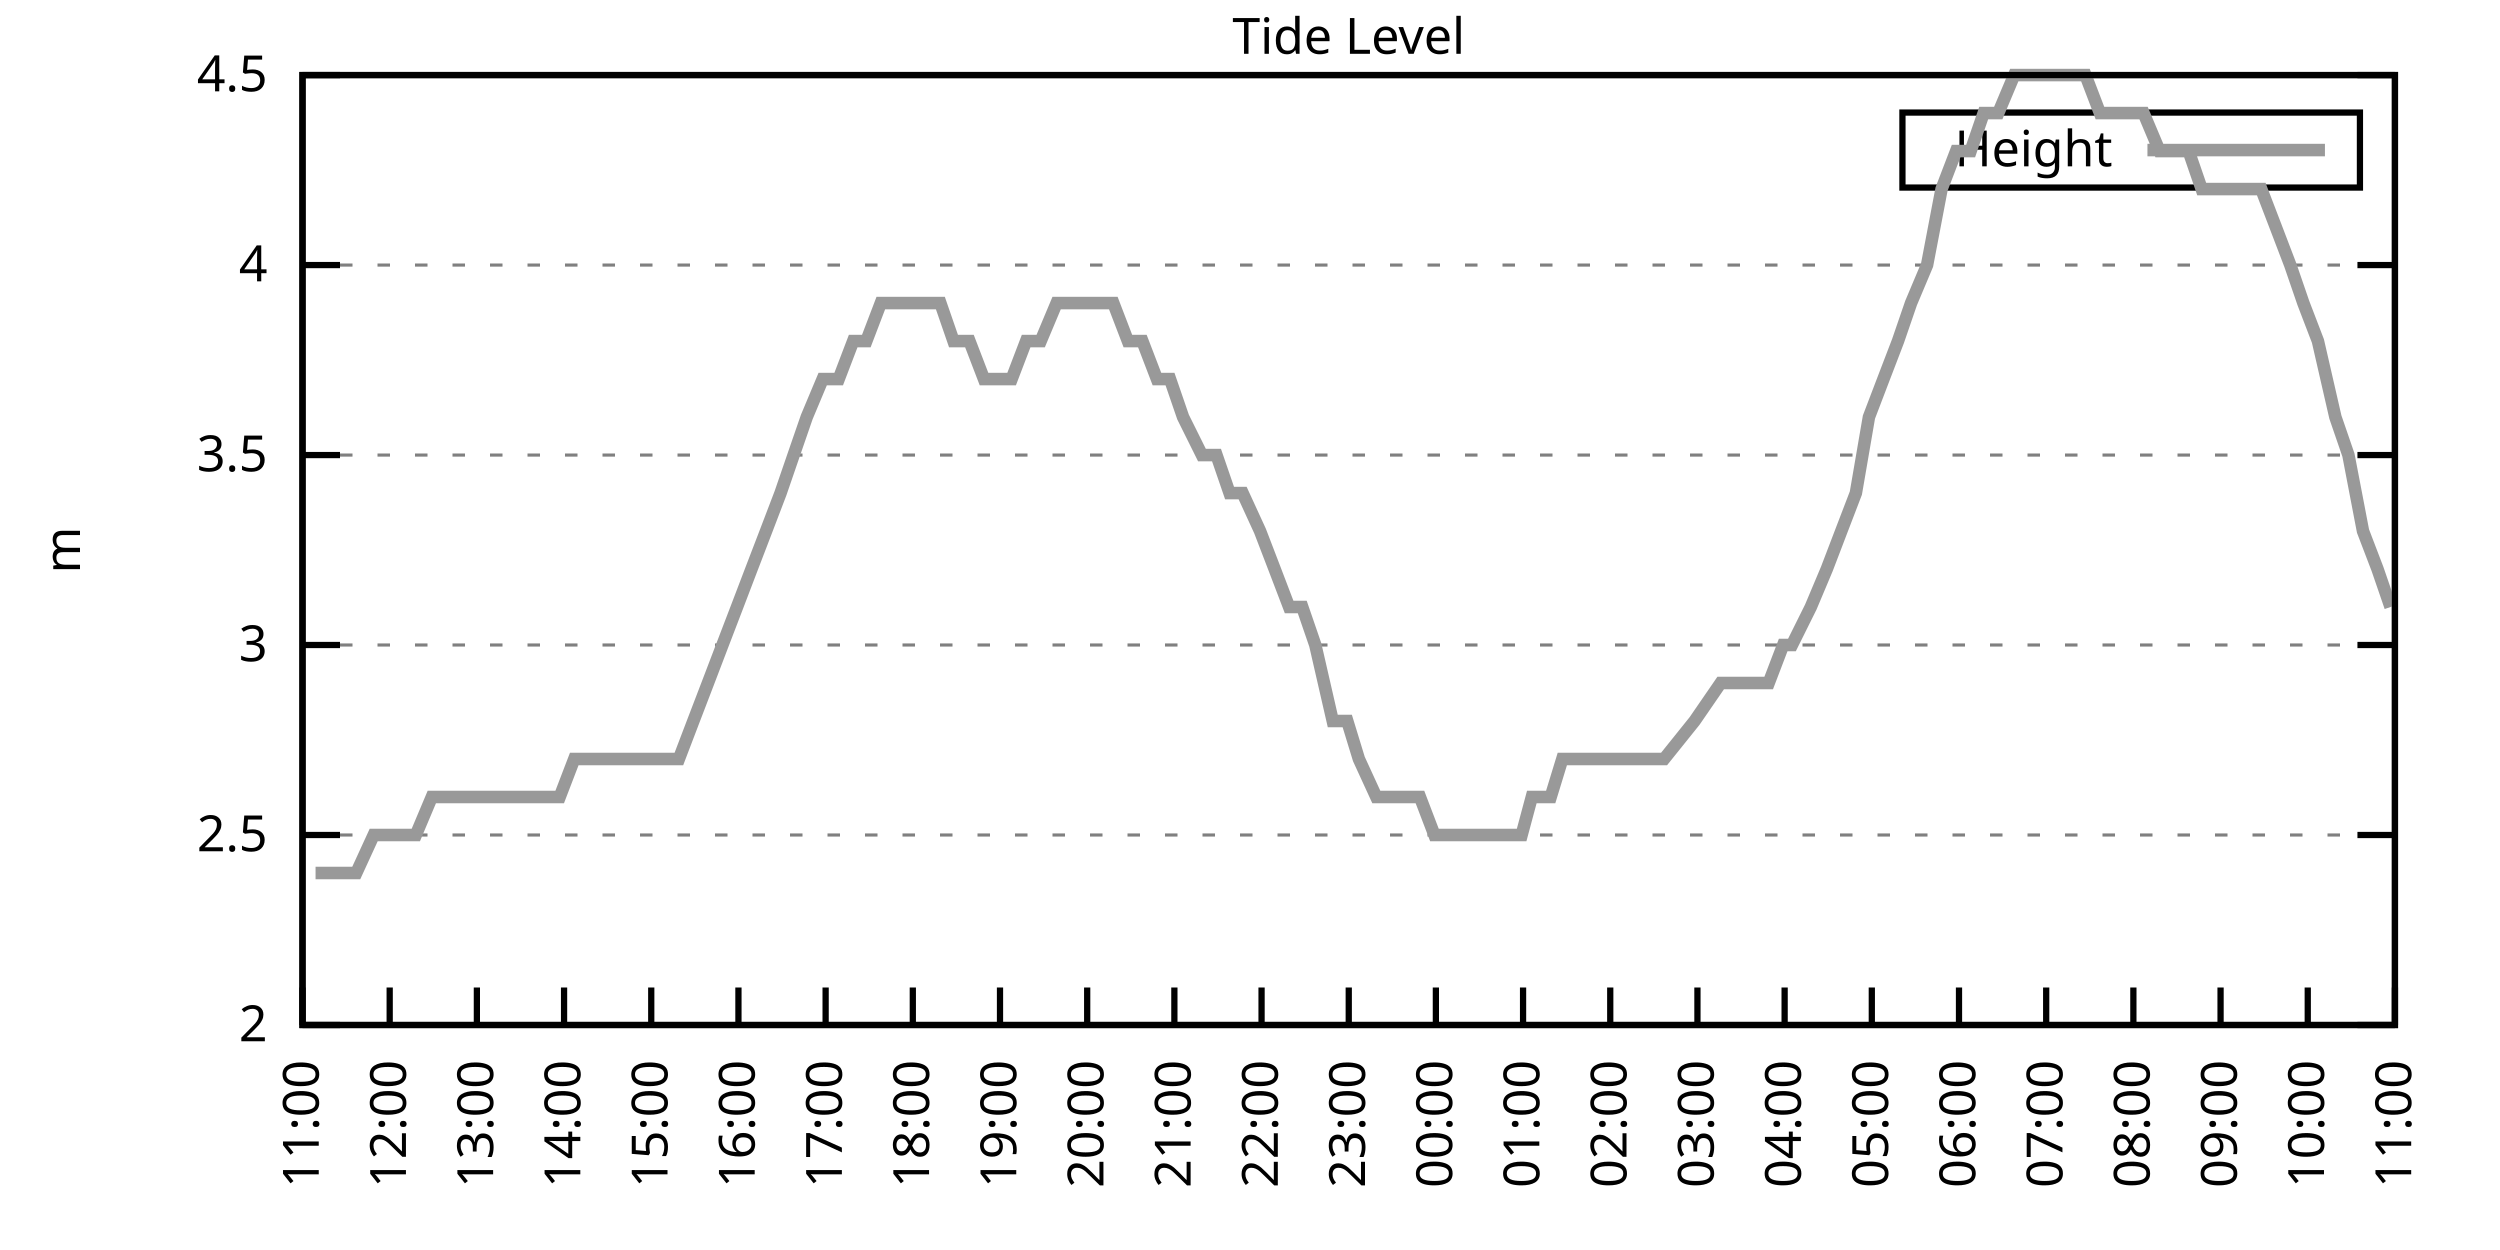
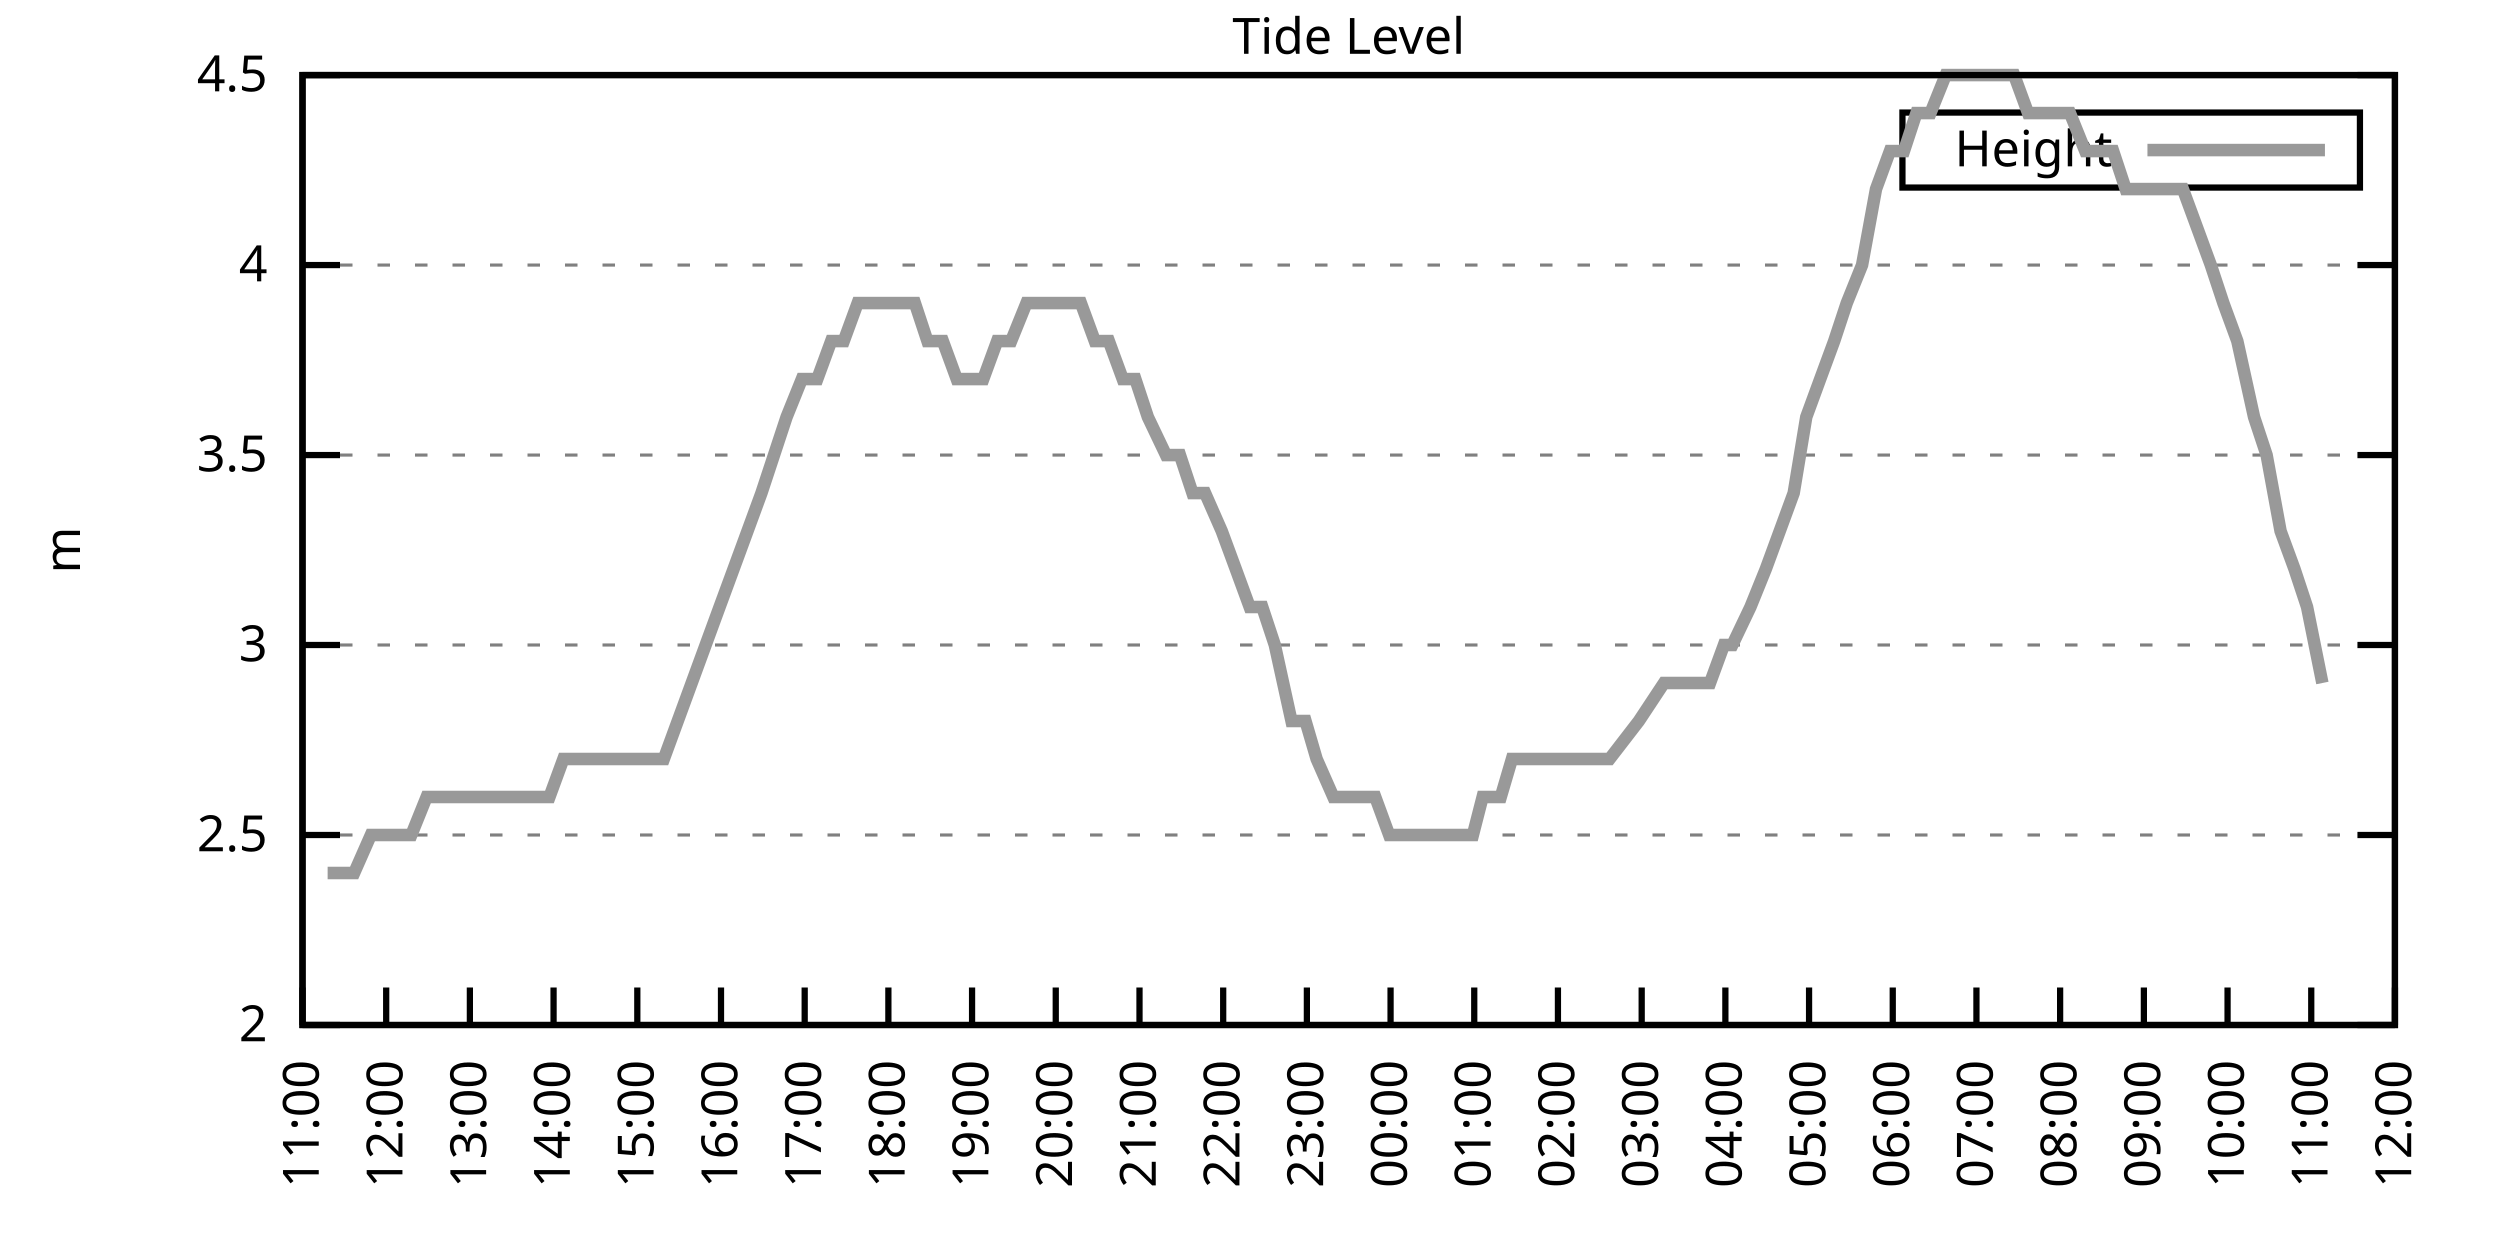
<svg xmlns="http://www.w3.org/2000/svg" xmlns:xlink="http://www.w3.org/1999/xlink" width="400" height="200" viewBox="0 0 400 200">
  <g id="gnuplot_canvas">
    <rect x="0" y="0" width="400" height="200" fill="none" />
    <defs>
      <circle id="gpDot" r="0.5" stroke-width="0.5" stroke="currentColor" />
      <path id="gpPt0" stroke-width="0.333" stroke="currentColor" d="M-1,0 h2 M0,-1 v2" />
      <path id="gpPt1" stroke-width="0.333" stroke="currentColor" d="M-1,-1 L1,1 M1,-1 L-1,1" />
      <path id="gpPt2" stroke-width="0.333" stroke="currentColor" d="M-1,0 L1,0 M0,-1 L0,1 M-1,-1 L1,1 M-1,1 L1,-1" />
      <rect id="gpPt3" stroke-width="0.333" stroke="currentColor" x="-1" y="-1" width="2" height="2" />
      <rect id="gpPt4" stroke-width="0.333" stroke="currentColor" fill="currentColor" x="-1" y="-1" width="2" height="2" />
      <circle id="gpPt5" stroke-width="0.333" stroke="currentColor" cx="0" cy="0" r="1" />
      <use xlink:href="#gpPt5" id="gpPt6" fill="currentColor" stroke="none" />
      <path id="gpPt7" stroke-width="0.333" stroke="currentColor" d="M0,-1.33 L-1.33,0.67 L1.33,0.67 z" />
      <use xlink:href="#gpPt7" id="gpPt8" fill="currentColor" stroke="none" />
      <use xlink:href="#gpPt7" id="gpPt9" stroke="currentColor" transform="rotate(180)" />
      <use xlink:href="#gpPt9" id="gpPt10" fill="currentColor" stroke="none" />
      <use xlink:href="#gpPt3" id="gpPt11" stroke="currentColor" transform="rotate(45)" />
      <use xlink:href="#gpPt11" id="gpPt12" fill="currentColor" stroke="none" />
      <path id="gpPt13" stroke-width="0.333" stroke="currentColor" d="M0,1.330 L1.265,0.411 L0.782,-1.067 L-0.782,-1.076 L-1.265,0.411 z" />
      <use xlink:href="#gpPt13" id="gpPt14" fill="currentColor" stroke="none" />
      <filter id="textbox" filterUnits="objectBoundingBox" x="0" y="0" height="1" width="1">
        <feFlood flood-color="white" flood-opacity="1" result="bgnd" />
        <feComposite in="SourceGraphic" in2="bgnd" operator="atop" />
      </filter>
      <filter id="greybox" filterUnits="objectBoundingBox" x="0" y="0" height="1" width="1">
        <feFlood flood-color="lightgrey" flood-opacity="1" result="grey" />
        <feComposite in="SourceGraphic" in2="grey" operator="atop" />
      </filter>
    </defs>
    <g fill="none" color="white" stroke="currentColor" stroke-width="1.00" stroke-linecap="butt" stroke-linejoin="miter">
</g>
    <g fill="none" color="black" stroke="currentColor" stroke-width="1.00" stroke-linecap="butt" stroke-linejoin="miter">
      <g stroke="none" shape-rendering="crispEdges">
        <polygon fill="rgb(255, 255, 255)" points="48.40,164.00 383.18,164.00 383.18,12.02 48.40,12.02 " />
      </g>
    </g>
    <g fill="none" color="black" stroke="currentColor" stroke-width="1.00" stroke-linecap="butt" stroke-linejoin="miter">
</g>
    <g fill="none" color="black" stroke="black" stroke-width="0.50" stroke-linecap="butt" stroke-linejoin="miter">
</g>
    <g fill="none" color="gray" stroke="currentColor" stroke-width="0.50" stroke-linecap="butt" stroke-linejoin="miter">
      <path stroke="gray" stroke-dasharray="2,4" class="gridline" d="M48.40,164.00 L383.19,164.00  " />
    </g>
    <g fill="none" color="gray" stroke="gray" stroke-width="1.00" stroke-linecap="butt" stroke-linejoin="miter">
</g>
    <g fill="none" color="black" stroke="currentColor" stroke-width="1.00" stroke-linecap="butt" stroke-linejoin="miter">
      <path stroke="black" d="M48.40,164.00 L54.40,164.00 M383.19,164.00 L377.19,164.00  " />
      <g transform="translate(42.80,166.60)" stroke="none" fill="black" font-family="Sans" font-size="8.00" text-anchor="end">
        <text>
          <tspan font-family="Sans"> 2</tspan>
        </text>
      </g>
    </g>
    <g fill="none" color="black" stroke="currentColor" stroke-width="1.00" stroke-linecap="butt" stroke-linejoin="miter">
</g>
    <g fill="none" color="black" stroke="black" stroke-width="0.50" stroke-linecap="butt" stroke-linejoin="miter">
</g>
    <g fill="none" color="gray" stroke="currentColor" stroke-width="0.50" stroke-linecap="butt" stroke-linejoin="miter">
      <path stroke="gray" stroke-dasharray="2,4" class="gridline" d="M48.40,133.60 L383.19,133.60  " />
    </g>
    <g fill="none" color="gray" stroke="gray" stroke-width="1.00" stroke-linecap="butt" stroke-linejoin="miter">
</g>
    <g fill="none" color="black" stroke="currentColor" stroke-width="1.00" stroke-linecap="butt" stroke-linejoin="miter">
      <path stroke="black" d="M48.40,133.60 L54.40,133.60 M383.19,133.60 L377.19,133.60  " />
      <g transform="translate(42.80,136.20)" stroke="none" fill="black" font-family="Sans" font-size="8.00" text-anchor="end">
        <text>
          <tspan font-family="Sans"> 2.5</tspan>
        </text>
      </g>
    </g>
    <g fill="none" color="black" stroke="currentColor" stroke-width="1.00" stroke-linecap="butt" stroke-linejoin="miter">
</g>
    <g fill="none" color="black" stroke="black" stroke-width="0.50" stroke-linecap="butt" stroke-linejoin="miter">
</g>
    <g fill="none" color="gray" stroke="currentColor" stroke-width="0.50" stroke-linecap="butt" stroke-linejoin="miter">
      <path stroke="gray" stroke-dasharray="2,4" class="gridline" d="M48.40,103.20 L383.19,103.20  " />
    </g>
    <g fill="none" color="gray" stroke="gray" stroke-width="1.00" stroke-linecap="butt" stroke-linejoin="miter">
</g>
    <g fill="none" color="black" stroke="currentColor" stroke-width="1.00" stroke-linecap="butt" stroke-linejoin="miter">
      <path stroke="black" d="M48.40,103.20 L54.40,103.20 M383.19,103.20 L377.19,103.20  " />
      <g transform="translate(42.80,105.80)" stroke="none" fill="black" font-family="Sans" font-size="8.00" text-anchor="end">
        <text>
          <tspan font-family="Sans"> 3</tspan>
        </text>
      </g>
    </g>
    <g fill="none" color="black" stroke="currentColor" stroke-width="1.00" stroke-linecap="butt" stroke-linejoin="miter">
</g>
    <g fill="none" color="black" stroke="black" stroke-width="0.50" stroke-linecap="butt" stroke-linejoin="miter">
</g>
    <g fill="none" color="gray" stroke="currentColor" stroke-width="0.50" stroke-linecap="butt" stroke-linejoin="miter">
      <path stroke="gray" stroke-dasharray="2,4" class="gridline" d="M48.40,72.81 L383.19,72.81  " />
    </g>
    <g fill="none" color="gray" stroke="gray" stroke-width="1.00" stroke-linecap="butt" stroke-linejoin="miter">
</g>
    <g fill="none" color="black" stroke="currentColor" stroke-width="1.00" stroke-linecap="butt" stroke-linejoin="miter">
      <path stroke="black" d="M48.40,72.81 L54.40,72.81 M383.19,72.81 L377.19,72.81  " />
      <g transform="translate(42.80,75.41)" stroke="none" fill="black" font-family="Sans" font-size="8.00" text-anchor="end">
        <text>
          <tspan font-family="Sans"> 3.5</tspan>
        </text>
      </g>
    </g>
    <g fill="none" color="black" stroke="currentColor" stroke-width="1.00" stroke-linecap="butt" stroke-linejoin="miter">
</g>
    <g fill="none" color="black" stroke="black" stroke-width="0.50" stroke-linecap="butt" stroke-linejoin="miter">
</g>
    <g fill="none" color="gray" stroke="currentColor" stroke-width="0.50" stroke-linecap="butt" stroke-linejoin="miter">
      <path stroke="gray" stroke-dasharray="2,4" class="gridline" d="M48.40,42.41 L383.19,42.41  " />
    </g>
    <g fill="none" color="gray" stroke="gray" stroke-width="1.00" stroke-linecap="butt" stroke-linejoin="miter">
</g>
    <g fill="none" color="black" stroke="currentColor" stroke-width="1.00" stroke-linecap="butt" stroke-linejoin="miter">
      <path stroke="black" d="M48.40,42.41 L54.40,42.41 M383.19,42.41 L377.19,42.41  " />
      <g transform="translate(42.80,45.01)" stroke="none" fill="black" font-family="Sans" font-size="8.00" text-anchor="end">
        <text>
          <tspan font-family="Sans"> 4</tspan>
        </text>
      </g>
    </g>
    <g fill="none" color="black" stroke="currentColor" stroke-width="1.00" stroke-linecap="butt" stroke-linejoin="miter">
</g>
    <g fill="none" color="black" stroke="black" stroke-width="0.50" stroke-linecap="butt" stroke-linejoin="miter">
</g>
    <g fill="none" color="gray" stroke="currentColor" stroke-width="0.50" stroke-linecap="butt" stroke-linejoin="miter">
      <path stroke="gray" stroke-dasharray="2,4" class="gridline" d="M48.40,12.01 L383.19,12.01  " />
    </g>
    <g fill="none" color="gray" stroke="gray" stroke-width="1.00" stroke-linecap="butt" stroke-linejoin="miter">
</g>
    <g fill="none" color="black" stroke="currentColor" stroke-width="1.00" stroke-linecap="butt" stroke-linejoin="miter">
      <path stroke="black" d="M48.40,12.01 L54.40,12.01 M383.19,12.01 L377.19,12.01  " />
      <g transform="translate(42.80,14.61)" stroke="none" fill="black" font-family="Sans" font-size="8.00" text-anchor="end">
        <text>
          <tspan font-family="Sans"> 4.5</tspan>
        </text>
      </g>
    </g>
    <g fill="none" color="black" stroke="currentColor" stroke-width="1.00" stroke-linecap="butt" stroke-linejoin="miter">
      <path stroke="black" d="M48.40,164.00 L48.40,158.00  " />
      <g transform="translate(51.00,169.60) rotate(270.00)" stroke="none" fill="black" font-family="Sans" font-size="8.00" text-anchor="end">
        <text>
          <tspan font-family="Sans">11:00</tspan>
        </text>
      </g>
    </g>
    <g fill="none" color="black" stroke="currentColor" stroke-width="1.00" stroke-linecap="butt" stroke-linejoin="miter">
-       <path stroke="black" d="M62.35,164.00 L62.35,158.00  " />
-       <g transform="translate(64.95,169.60) rotate(270.00)" stroke="none" fill="black" font-family="Sans" font-size="8.00" text-anchor="end">
+       <path stroke="black" d="M61.79,164.00 L61.79,158.00  " />
+       <g transform="translate(64.39,169.60) rotate(270.00)" stroke="none" fill="black" font-family="Sans" font-size="8.00" text-anchor="end">
        <text>
          <tspan font-family="Sans">12:00</tspan>
        </text>
      </g>
    </g>
    <g fill="none" color="black" stroke="currentColor" stroke-width="1.00" stroke-linecap="butt" stroke-linejoin="miter">
-       <path stroke="black" d="M76.30,164.00 L76.30,158.00  " />
-       <g transform="translate(78.90,169.60) rotate(270.00)" stroke="none" fill="black" font-family="Sans" font-size="8.00" text-anchor="end">
+       <path stroke="black" d="M75.18,164.00 L75.18,158.00  " />
+       <g transform="translate(77.78,169.60) rotate(270.00)" stroke="none" fill="black" font-family="Sans" font-size="8.00" text-anchor="end">
        <text>
          <tspan font-family="Sans">13:00</tspan>
        </text>
      </g>
    </g>
    <g fill="none" color="black" stroke="currentColor" stroke-width="1.00" stroke-linecap="butt" stroke-linejoin="miter">
-       <path stroke="black" d="M90.25,164.00 L90.25,158.00  " />
-       <g transform="translate(92.85,169.60) rotate(270.00)" stroke="none" fill="black" font-family="Sans" font-size="8.00" text-anchor="end">
+       <path stroke="black" d="M88.57,164.00 L88.57,158.00  " />
+       <g transform="translate(91.17,169.60) rotate(270.00)" stroke="none" fill="black" font-family="Sans" font-size="8.00" text-anchor="end">
        <text>
          <tspan font-family="Sans">14:00</tspan>
        </text>
      </g>
    </g>
    <g fill="none" color="black" stroke="currentColor" stroke-width="1.00" stroke-linecap="butt" stroke-linejoin="miter">
-       <path stroke="black" d="M104.20,164.00 L104.20,158.00  " />
-       <g transform="translate(106.80,169.60) rotate(270.00)" stroke="none" fill="black" font-family="Sans" font-size="8.00" text-anchor="end">
+       <path stroke="black" d="M101.97,164.00 L101.97,158.00  " />
+       <g transform="translate(104.57,169.60) rotate(270.00)" stroke="none" fill="black" font-family="Sans" font-size="8.00" text-anchor="end">
        <text>
          <tspan font-family="Sans">15:00</tspan>
        </text>
      </g>
    </g>
    <g fill="none" color="black" stroke="currentColor" stroke-width="1.00" stroke-linecap="butt" stroke-linejoin="miter">
-       <path stroke="black" d="M118.15,164.00 L118.15,158.00  " />
-       <g transform="translate(120.75,169.60) rotate(270.00)" stroke="none" fill="black" font-family="Sans" font-size="8.00" text-anchor="end">
+       <path stroke="black" d="M115.36,164.00 L115.36,158.00  " />
+       <g transform="translate(117.96,169.60) rotate(270.00)" stroke="none" fill="black" font-family="Sans" font-size="8.00" text-anchor="end">
        <text>
          <tspan font-family="Sans">16:00</tspan>
        </text>
      </g>
    </g>
    <g fill="none" color="black" stroke="currentColor" stroke-width="1.00" stroke-linecap="butt" stroke-linejoin="miter">
-       <path stroke="black" d="M132.10,164.00 L132.10,158.00  " />
-       <g transform="translate(134.70,169.60) rotate(270.00)" stroke="none" fill="black" font-family="Sans" font-size="8.00" text-anchor="end">
+       <path stroke="black" d="M128.75,164.00 L128.75,158.00  " />
+       <g transform="translate(131.35,169.60) rotate(270.00)" stroke="none" fill="black" font-family="Sans" font-size="8.00" text-anchor="end">
        <text>
          <tspan font-family="Sans">17:00</tspan>
        </text>
      </g>
    </g>
    <g fill="none" color="black" stroke="currentColor" stroke-width="1.00" stroke-linecap="butt" stroke-linejoin="miter">
-       <path stroke="black" d="M146.05,164.00 L146.05,158.00  " />
-       <g transform="translate(148.65,169.60) rotate(270.00)" stroke="none" fill="black" font-family="Sans" font-size="8.00" text-anchor="end">
+       <path stroke="black" d="M142.14,164.00 L142.14,158.00  " />
+       <g transform="translate(144.74,169.60) rotate(270.00)" stroke="none" fill="black" font-family="Sans" font-size="8.00" text-anchor="end">
        <text>
          <tspan font-family="Sans">18:00</tspan>
        </text>
      </g>
    </g>
    <g fill="none" color="black" stroke="currentColor" stroke-width="1.00" stroke-linecap="butt" stroke-linejoin="miter">
-       <path stroke="black" d="M160.00,164.00 L160.00,158.00  " />
-       <g transform="translate(162.60,169.60) rotate(270.00)" stroke="none" fill="black" font-family="Sans" font-size="8.00" text-anchor="end">
+       <path stroke="black" d="M155.53,164.00 L155.53,158.00  " />
+       <g transform="translate(158.13,169.60) rotate(270.00)" stroke="none" fill="black" font-family="Sans" font-size="8.00" text-anchor="end">
        <text>
          <tspan font-family="Sans">19:00</tspan>
        </text>
      </g>
    </g>
    <g fill="none" color="black" stroke="currentColor" stroke-width="1.00" stroke-linecap="butt" stroke-linejoin="miter">
-       <path stroke="black" d="M173.95,164.00 L173.95,158.00  " />
-       <g transform="translate(176.55,169.60) rotate(270.00)" stroke="none" fill="black" font-family="Sans" font-size="8.00" text-anchor="end">
+       <path stroke="black" d="M168.92,164.00 L168.92,158.00  " />
+       <g transform="translate(171.52,169.60) rotate(270.00)" stroke="none" fill="black" font-family="Sans" font-size="8.00" text-anchor="end">
        <text>
          <tspan font-family="Sans">20:00</tspan>
        </text>
      </g>
    </g>
    <g fill="none" color="black" stroke="currentColor" stroke-width="1.00" stroke-linecap="butt" stroke-linejoin="miter">
-       <path stroke="black" d="M187.90,164.00 L187.90,158.00  " />
-       <g transform="translate(190.50,169.60) rotate(270.00)" stroke="none" fill="black" font-family="Sans" font-size="8.00" text-anchor="end">
+       <path stroke="black" d="M182.32,164.00 L182.32,158.00  " />
+       <g transform="translate(184.92,169.60) rotate(270.00)" stroke="none" fill="black" font-family="Sans" font-size="8.00" text-anchor="end">
        <text>
          <tspan font-family="Sans">21:00</tspan>
        </text>
      </g>
    </g>
    <g fill="none" color="black" stroke="currentColor" stroke-width="1.00" stroke-linecap="butt" stroke-linejoin="miter">
-       <path stroke="black" d="M201.85,164.00 L201.85,158.00  " />
-       <g transform="translate(204.45,169.60) rotate(270.00)" stroke="none" fill="black" font-family="Sans" font-size="8.00" text-anchor="end">
+       <path stroke="black" d="M195.71,164.00 L195.71,158.00  " />
+       <g transform="translate(198.31,169.60) rotate(270.00)" stroke="none" fill="black" font-family="Sans" font-size="8.00" text-anchor="end">
        <text>
          <tspan font-family="Sans">22:00</tspan>
        </text>
      </g>
    </g>
    <g fill="none" color="black" stroke="currentColor" stroke-width="1.00" stroke-linecap="butt" stroke-linejoin="miter">
-       <path stroke="black" d="M215.80,164.00 L215.80,158.00  " />
-       <g transform="translate(218.40,169.60) rotate(270.00)" stroke="none" fill="black" font-family="Sans" font-size="8.00" text-anchor="end">
+       <path stroke="black" d="M209.10,164.00 L209.10,158.00  " />
+       <g transform="translate(211.70,169.60) rotate(270.00)" stroke="none" fill="black" font-family="Sans" font-size="8.00" text-anchor="end">
        <text>
          <tspan font-family="Sans">23:00</tspan>
        </text>
      </g>
    </g>
    <g fill="none" color="black" stroke="currentColor" stroke-width="1.00" stroke-linecap="butt" stroke-linejoin="miter">
-       <path stroke="black" d="M229.74,164.00 L229.74,158.00  " />
-       <g transform="translate(232.34,169.60) rotate(270.00)" stroke="none" fill="black" font-family="Sans" font-size="8.00" text-anchor="end">
+       <path stroke="black" d="M222.49,164.00 L222.49,158.00  " />
+       <g transform="translate(225.09,169.60) rotate(270.00)" stroke="none" fill="black" font-family="Sans" font-size="8.00" text-anchor="end">
        <text>
          <tspan font-family="Sans">00:00</tspan>
        </text>
      </g>
    </g>
    <g fill="none" color="black" stroke="currentColor" stroke-width="1.00" stroke-linecap="butt" stroke-linejoin="miter">
-       <path stroke="black" d="M243.69,164.00 L243.69,158.00  " />
-       <g transform="translate(246.29,169.60) rotate(270.00)" stroke="none" fill="black" font-family="Sans" font-size="8.00" text-anchor="end">
+       <path stroke="black" d="M235.88,164.00 L235.88,158.00  " />
+       <g transform="translate(238.48,169.60) rotate(270.00)" stroke="none" fill="black" font-family="Sans" font-size="8.00" text-anchor="end">
        <text>
          <tspan font-family="Sans">01:00</tspan>
        </text>
      </g>
    </g>
    <g fill="none" color="black" stroke="currentColor" stroke-width="1.00" stroke-linecap="butt" stroke-linejoin="miter">
-       <path stroke="black" d="M257.64,164.00 L257.64,158.00  " />
-       <g transform="translate(260.24,169.60) rotate(270.00)" stroke="none" fill="black" font-family="Sans" font-size="8.00" text-anchor="end">
+       <path stroke="black" d="M249.27,164.00 L249.27,158.00  " />
+       <g transform="translate(251.87,169.60) rotate(270.00)" stroke="none" fill="black" font-family="Sans" font-size="8.00" text-anchor="end">
        <text>
          <tspan font-family="Sans">02:00</tspan>
        </text>
      </g>
    </g>
    <g fill="none" color="black" stroke="currentColor" stroke-width="1.00" stroke-linecap="butt" stroke-linejoin="miter">
-       <path stroke="black" d="M271.59,164.00 L271.59,158.00  " />
-       <g transform="translate(274.19,169.60) rotate(270.00)" stroke="none" fill="black" font-family="Sans" font-size="8.00" text-anchor="end">
+       <path stroke="black" d="M262.67,164.00 L262.67,158.00  " />
+       <g transform="translate(265.27,169.60) rotate(270.00)" stroke="none" fill="black" font-family="Sans" font-size="8.00" text-anchor="end">
        <text>
          <tspan font-family="Sans">03:00</tspan>
        </text>
      </g>
    </g>
    <g fill="none" color="black" stroke="currentColor" stroke-width="1.00" stroke-linecap="butt" stroke-linejoin="miter">
-       <path stroke="black" d="M285.54,164.00 L285.54,158.00  " />
-       <g transform="translate(288.14,169.60) rotate(270.00)" stroke="none" fill="black" font-family="Sans" font-size="8.00" text-anchor="end">
+       <path stroke="black" d="M276.06,164.00 L276.06,158.00  " />
+       <g transform="translate(278.66,169.60) rotate(270.00)" stroke="none" fill="black" font-family="Sans" font-size="8.00" text-anchor="end">
        <text>
          <tspan font-family="Sans">04:00</tspan>
        </text>
      </g>
    </g>
    <g fill="none" color="black" stroke="currentColor" stroke-width="1.00" stroke-linecap="butt" stroke-linejoin="miter">
-       <path stroke="black" d="M299.49,164.00 L299.49,158.00  " />
-       <g transform="translate(302.09,169.60) rotate(270.00)" stroke="none" fill="black" font-family="Sans" font-size="8.00" text-anchor="end">
+       <path stroke="black" d="M289.45,164.00 L289.45,158.00  " />
+       <g transform="translate(292.05,169.60) rotate(270.00)" stroke="none" fill="black" font-family="Sans" font-size="8.00" text-anchor="end">
        <text>
          <tspan font-family="Sans">05:00</tspan>
        </text>
      </g>
    </g>
    <g fill="none" color="black" stroke="currentColor" stroke-width="1.00" stroke-linecap="butt" stroke-linejoin="miter">
-       <path stroke="black" d="M313.44,164.00 L313.44,158.00  " />
-       <g transform="translate(316.04,169.60) rotate(270.00)" stroke="none" fill="black" font-family="Sans" font-size="8.00" text-anchor="end">
+       <path stroke="black" d="M302.84,164.00 L302.84,158.00  " />
+       <g transform="translate(305.44,169.60) rotate(270.00)" stroke="none" fill="black" font-family="Sans" font-size="8.00" text-anchor="end">
        <text>
          <tspan font-family="Sans">06:00</tspan>
        </text>
      </g>
    </g>
    <g fill="none" color="black" stroke="currentColor" stroke-width="1.00" stroke-linecap="butt" stroke-linejoin="miter">
-       <path stroke="black" d="M327.39,164.00 L327.39,158.00  " />
-       <g transform="translate(329.99,169.60) rotate(270.00)" stroke="none" fill="black" font-family="Sans" font-size="8.00" text-anchor="end">
+       <path stroke="black" d="M316.23,164.00 L316.23,158.00  " />
+       <g transform="translate(318.83,169.60) rotate(270.00)" stroke="none" fill="black" font-family="Sans" font-size="8.00" text-anchor="end">
        <text>
          <tspan font-family="Sans">07:00</tspan>
        </text>
      </g>
    </g>
    <g fill="none" color="black" stroke="currentColor" stroke-width="1.00" stroke-linecap="butt" stroke-linejoin="miter">
-       <path stroke="black" d="M341.34,164.00 L341.34,158.00  " />
-       <g transform="translate(343.94,169.60) rotate(270.00)" stroke="none" fill="black" font-family="Sans" font-size="8.00" text-anchor="end">
+       <path stroke="black" d="M329.62,164.00 L329.62,158.00  " />
+       <g transform="translate(332.22,169.60) rotate(270.00)" stroke="none" fill="black" font-family="Sans" font-size="8.00" text-anchor="end">
        <text>
          <tspan font-family="Sans">08:00</tspan>
        </text>
      </g>
    </g>
    <g fill="none" color="black" stroke="currentColor" stroke-width="1.00" stroke-linecap="butt" stroke-linejoin="miter">
-       <path stroke="black" d="M355.29,164.00 L355.29,158.00  " />
-       <g transform="translate(357.89,169.60) rotate(270.00)" stroke="none" fill="black" font-family="Sans" font-size="8.00" text-anchor="end">
+       <path stroke="black" d="M343.02,164.00 L343.02,158.00  " />
+       <g transform="translate(345.62,169.60) rotate(270.00)" stroke="none" fill="black" font-family="Sans" font-size="8.00" text-anchor="end">
        <text>
          <tspan font-family="Sans">09:00</tspan>
        </text>
      </g>
    </g>
    <g fill="none" color="black" stroke="currentColor" stroke-width="1.00" stroke-linecap="butt" stroke-linejoin="miter">
-       <path stroke="black" d="M369.24,164.00 L369.24,158.00  " />
-       <g transform="translate(371.84,169.60) rotate(270.00)" stroke="none" fill="black" font-family="Sans" font-size="8.00" text-anchor="end">
+       <path stroke="black" d="M356.41,164.00 L356.41,158.00  " />
+       <g transform="translate(359.01,169.60) rotate(270.00)" stroke="none" fill="black" font-family="Sans" font-size="8.00" text-anchor="end">
        <text>
          <tspan font-family="Sans">10:00</tspan>
+         </text>
+       </g>
+     </g>
+     <g fill="none" color="black" stroke="currentColor" stroke-width="1.00" stroke-linecap="butt" stroke-linejoin="miter">
+       <path stroke="black" d="M369.80,164.00 L369.80,158.00  " />
+       <g transform="translate(372.40,169.60) rotate(270.00)" stroke="none" fill="black" font-family="Sans" font-size="8.00" text-anchor="end">
+         <text>
+           <tspan font-family="Sans">11:00</tspan>
        </text>
      </g>
    </g>
    <g fill="none" color="black" stroke="currentColor" stroke-width="1.00" stroke-linecap="butt" stroke-linejoin="miter">
      <path stroke="black" d="M383.19,164.00 L383.19,158.00  " />
      <g transform="translate(385.79,169.60) rotate(270.00)" stroke="none" fill="black" font-family="Sans" font-size="8.00" text-anchor="end">
        <text>
-           <tspan font-family="Sans">11:00</tspan>
+           <tspan font-family="Sans">12:00</tspan>
        </text>
      </g>
    </g>
    <g fill="none" color="black" stroke="currentColor" stroke-width="1.00" stroke-linecap="butt" stroke-linejoin="miter">
</g>
    <g fill="none" color="black" stroke="currentColor" stroke-width="1.00" stroke-linecap="butt" stroke-linejoin="miter">
      <path stroke="black" d="M48.40,12.01 L48.40,164.00 L383.19,164.00 L383.19,12.01 L48.40,12.01 Z  " />
    </g>
    <g fill="none" color="black" stroke="currentColor" stroke-width="1.00" stroke-linecap="butt" stroke-linejoin="miter">
</g>
    <g fill="none" color="black" stroke="currentColor" stroke-width="1.00" stroke-linecap="butt" stroke-linejoin="miter">
      <path stroke="black" d="M304.39,30.01 L304.39,18.01 L377.59,18.01 L377.59,30.01 L304.39,30.01 Z  " />
    </g>
    <g id="Tide_level_plot_1">
      <g fill="none" color="white" stroke="black" stroke-width="2.00" stroke-linecap="butt" stroke-linejoin="miter">
</g>
      <g fill="none" color="black" stroke="currentColor" stroke-width="2.00" stroke-linecap="butt" stroke-linejoin="miter">
        <g transform="translate(337.99,26.61)" stroke="none" fill="black" font-family="Sans" font-size="8.00" text-anchor="end">
          <text>
            <tspan font-family="Sans">Height</tspan>
          </text>
        </g>
      </g>
      <g fill="none" color="black" stroke="currentColor" stroke-width="2.00" stroke-linecap="butt" stroke-linejoin="miter">
-         <path stroke="rgb(153, 153, 153)" d="M343.59,24.01 L371.99,24.01 M50.49,139.68 L52.58,139.68 L55.14,139.68 L57.00,139.68 L59.79,133.60 L62.12,133.60   L64.44,133.60 L66.53,133.60 L69.09,127.52 L71.18,127.52 L73.28,127.52 L76.07,127.52 L78.16,127.52 L80.25,127.52   L82.58,127.52 L85.37,127.52 L87.46,127.52 L89.55,127.52 L91.88,121.44 L94.67,121.44 L96.76,121.44 L99.08,121.44   L101.41,121.44 L103.73,121.44 L106.29,121.44 L108.62,121.44 L110.94,115.36 L113.27,109.28 L115.59,103.20 L117.92,97.12   L120.24,91.04 L122.57,84.97 L124.89,78.89 L126.98,72.81 L129.08,66.73 L131.63,60.65 L134.19,60.65 L136.51,54.57   L138.61,54.57 L140.93,48.49 L143.02,48.49 L145.81,48.49 L148.14,48.49 L150.46,48.49 L152.56,54.57 L155.11,54.57   L157.44,60.65 L159.76,60.65 L161.86,60.65 L164.18,54.57 L166.51,54.57 L169.06,48.49 L171.39,48.49 L173.48,48.49   L175.81,48.49 L178.13,48.49 L180.46,54.57 L182.78,54.57 L185.11,60.65 L187.20,60.65 L189.29,66.73 L192.31,72.81   L194.64,72.81 L196.73,78.89 L198.82,78.89 L201.61,84.97 L203.94,91.04 L206.26,97.12 L208.36,97.12 L210.45,103.20   L213.24,115.36 L215.56,115.36 L217.42,121.44 L220.21,127.52 L222.54,127.52 L224.86,127.52 L227.19,127.52 L229.51,133.60   L231.60,133.60 L234.16,133.60 L236.02,133.60 L238.81,133.60 L240.90,133.60 L243.46,133.60 L245.09,127.52 L248.11,127.52   L249.97,121.44 L252.76,121.44 L254.85,121.44 L256.95,121.44 L259.74,121.44 L261.83,121.44 L264.39,121.44 L266.25,121.44   L271.13,115.36 L275.31,109.28 L278.10,109.28 L280.43,109.28 L282.99,109.28 L285.31,103.20 L286.71,103.20 L289.73,97.12   L292.29,91.04 L294.61,84.97 L296.94,78.89 L299.03,66.73 L301.35,60.65 L303.68,54.57 L305.77,48.49 L308.33,42.41   L310.65,30.25 L312.98,24.17 L315.30,24.17 L317.39,18.09 L319.72,18.09 L322.28,12.01 L324.60,12.01 L326.93,12.01   L329.25,12.01 L331.58,12.01 L333.67,12.01 L335.99,18.09 L338.32,18.09 L341.11,18.09 L342.97,18.09 L345.53,24.17   L347.85,24.17 L350.18,24.17 L352.27,30.25 L354.83,30.25 L356.92,30.25 L359.24,30.25 L361.80,30.25 L364.13,36.33   L366.45,42.41 L368.54,48.49 L370.87,54.57 L373.66,66.73 L375.75,72.81 L378.08,84.97 L380.40,91.04 L382.49,97.12    " />
+         <path stroke="rgb(153, 153, 153)" d="M343.59,24.01 L371.99,24.01 M52.42,139.68 L54.87,139.68 L56.66,139.68 L59.34,133.60 L61.57,133.60 L63.80,133.60   L65.81,133.60 L68.26,127.52 L70.27,127.52 L72.28,127.52 L74.96,127.52 L76.97,127.52 L78.98,127.52 L81.21,127.52   L83.89,127.52 L85.90,127.52 L87.91,127.52 L90.14,121.44 L92.82,121.44 L94.82,121.44 L97.06,121.44 L99.29,121.44   L101.52,121.44 L103.98,121.44 L106.21,121.44 L108.44,115.36 L110.67,109.28 L112.90,103.20 L115.13,97.12 L117.37,91.04   L119.60,84.97 L121.83,78.89 L123.84,72.81 L125.85,66.73 L128.30,60.65 L130.76,60.65 L132.99,54.57 L135.00,54.57   L137.23,48.49 L139.24,48.49 L141.92,48.49 L144.15,48.49 L146.38,48.49 L148.39,54.57 L150.85,54.57 L153.08,60.65   L155.31,60.65 L157.32,60.65 L159.55,54.57 L161.78,54.57 L164.24,48.49 L166.47,48.49 L168.48,48.49 L170.71,48.49   L172.94,48.49 L175.17,54.57 L177.41,54.57 L179.64,60.65 L181.65,60.65 L183.66,66.73 L186.56,72.81 L188.79,72.81   L190.80,78.89 L192.81,78.89 L195.48,84.97 L197.72,91.04 L199.95,97.12 L201.96,97.12 L203.97,103.20 L206.64,115.36   L208.88,115.36 L210.66,121.44 L213.34,127.52 L215.57,127.52 L217.80,127.52 L220.04,127.52 L222.27,133.60 L224.28,133.60   L226.73,133.60 L228.52,133.60 L231.20,133.60 L233.20,133.60 L235.66,133.60 L237.22,127.52 L240.12,127.52 L241.91,121.44   L244.59,121.44 L246.60,121.44 L248.60,121.44 L251.28,121.44 L253.29,121.44 L255.75,121.44 L257.53,121.44 L262.22,115.36   L266.24,109.28 L268.92,109.28 L271.15,109.28 L273.60,109.28 L275.83,103.20 L277.17,103.20 L280.07,97.12 L282.53,91.04   L284.76,84.97 L286.99,78.89 L289.00,66.73 L291.23,60.65 L293.47,54.57 L295.48,48.49 L297.93,42.41 L300.16,30.25   L302.39,24.17 L304.63,24.17 L306.63,18.09 L308.87,18.09 L311.32,12.01 L313.55,12.01 L315.79,12.01 L318.02,12.01   L320.25,12.01 L322.26,12.01 L324.49,18.09 L326.72,18.09 L329.40,18.09 L331.19,18.09 L333.64,24.17 L335.87,24.17   L338.10,24.17 L340.11,30.25 L342.57,30.25 L344.58,30.25 L346.81,30.25 L349.26,30.25 L351.50,36.33 L353.73,42.41   L355.74,48.49 L357.97,54.57 L360.65,66.73 L362.66,72.81 L364.89,84.97 L367.12,91.04 L369.13,97.12 L371.58,109.28    " />
      </g>
    </g>
    <g fill="none" color="black" stroke="currentColor" stroke-width="2.00" stroke-linecap="butt" stroke-linejoin="miter">
</g>
    <g fill="none" color="black" stroke="black" stroke-width="1.00" stroke-linecap="butt" stroke-linejoin="miter">
</g>
    <g fill="none" color="black" stroke="currentColor" stroke-width="1.00" stroke-linecap="butt" stroke-linejoin="miter">
      <path stroke="black" d="M48.40,12.01 L48.40,164.00 L383.19,164.00 L383.19,12.01 L48.40,12.01 Z  " />
      <g transform="translate(12.80,88.01) rotate(270.00)" stroke="none" fill="black" font-family="Sans" font-size="8.00" text-anchor="middle">
        <text>
          <tspan font-family="Sans">m</tspan>
        </text>
      </g>
    </g>
    <g fill="none" color="black" stroke="currentColor" stroke-width="1.00" stroke-linecap="butt" stroke-linejoin="miter">
</g>
    <g fill="none" color="black" stroke="currentColor" stroke-width="1.00" stroke-linecap="butt" stroke-linejoin="miter">
      <g transform="translate(215.79,8.61)" stroke="none" fill="black" font-family="Sans" font-size="8.00" text-anchor="middle">
        <text>
          <tspan font-family="Sans">Tide Level</tspan>
        </text>
      </g>
    </g>
    <g fill="none" color="black" stroke="currentColor" stroke-width="1.00" stroke-linecap="butt" stroke-linejoin="miter">
</g>
  </g>
</svg>
